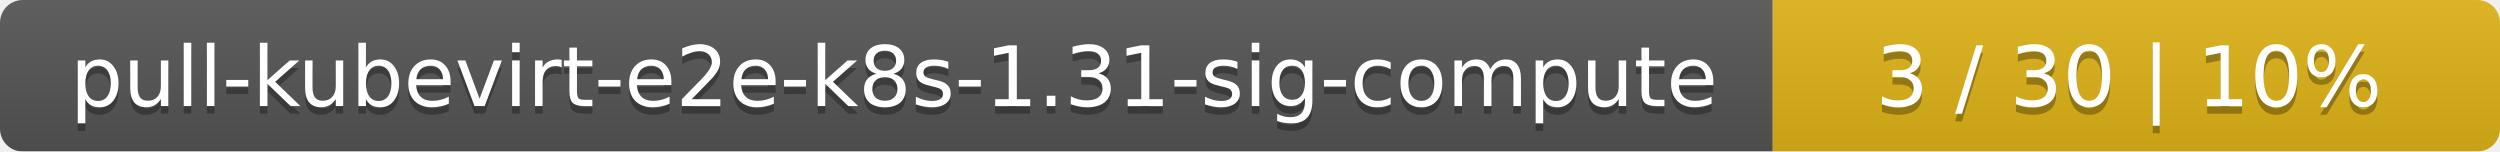
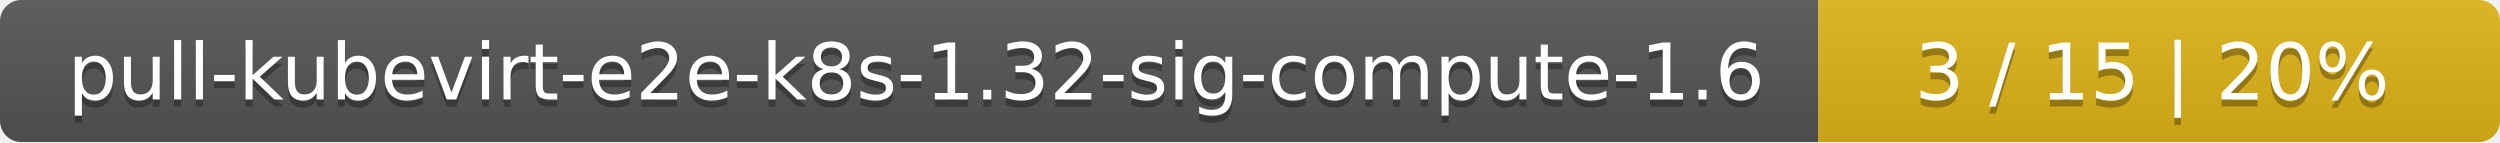
- <svg xmlns="http://www.w3.org/2000/svg" width="330" height="20">
+ <svg xmlns="http://www.w3.org/2000/svg" width="352" height="20">
  <linearGradient id="smooth" x2="0" y2="100%">
    <stop offset="0" stop-color="#bbb" stop-opacity=".1" />
    <stop offset="1" stop-opacity=".1" />
  </linearGradient>
  <mask id="round">
-     <rect width="330" height="20" rx="3" fill="#fff" />
+     <rect width="352" height="20" rx="3" fill="#fff" />
  </mask>
  <g mask="url(#round)">
-     <rect width="234" height="20" fill="#555" />
-     <rect x="234" width="96" height="20" fill="#dfb317" />
-     <rect width="330" height="20" fill="url(#smooth)" />
+     <rect width="256" height="20" fill="#555" />
+     <rect x="256" width="96" height="20" fill="#dfb317" />
+     <rect width="352" height="20" fill="url(#smooth)" />
  </g>
  <g fill="#fff" text-anchor="middle" font-family="DejaVu Sans,Verdana,Geneva,sans-serif" font-size="11">
-     <text x="118" y="15" fill="#010101" fill-opacity=".3">pull-kubevirt-e2e-k8s-1.31-sig-compute</text>
-     <text x="118" y="14">pull-kubevirt-e2e-k8s-1.31-sig-compute</text>
-     <text x="281" y="15" fill="#010101" fill-opacity=".3">3 / 30    |    10%</text>
-     <text x="281" y="14">3 / 30    |    10%</text>
+     <text x="129" y="15" fill="#010101" fill-opacity=".3">pull-kubevirt-e2e-k8s-1.32-sig-compute-1.6</text>
+     <text x="129" y="14">pull-kubevirt-e2e-k8s-1.32-sig-compute-1.6</text>
+     <text x="303" y="15" fill="#010101" fill-opacity=".3">3 / 15    |    20%</text>
+     <text x="303" y="14">3 / 15    |    20%</text>
  </g>
</svg>
